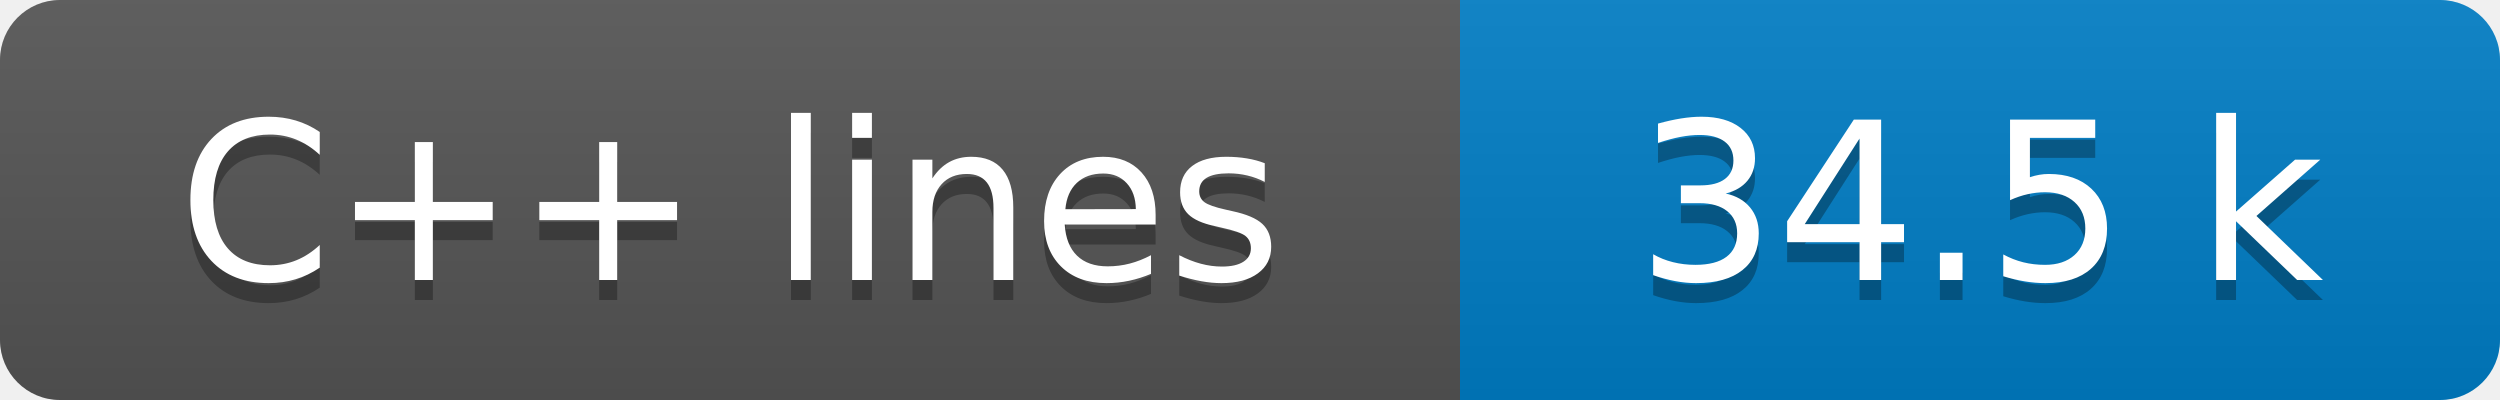
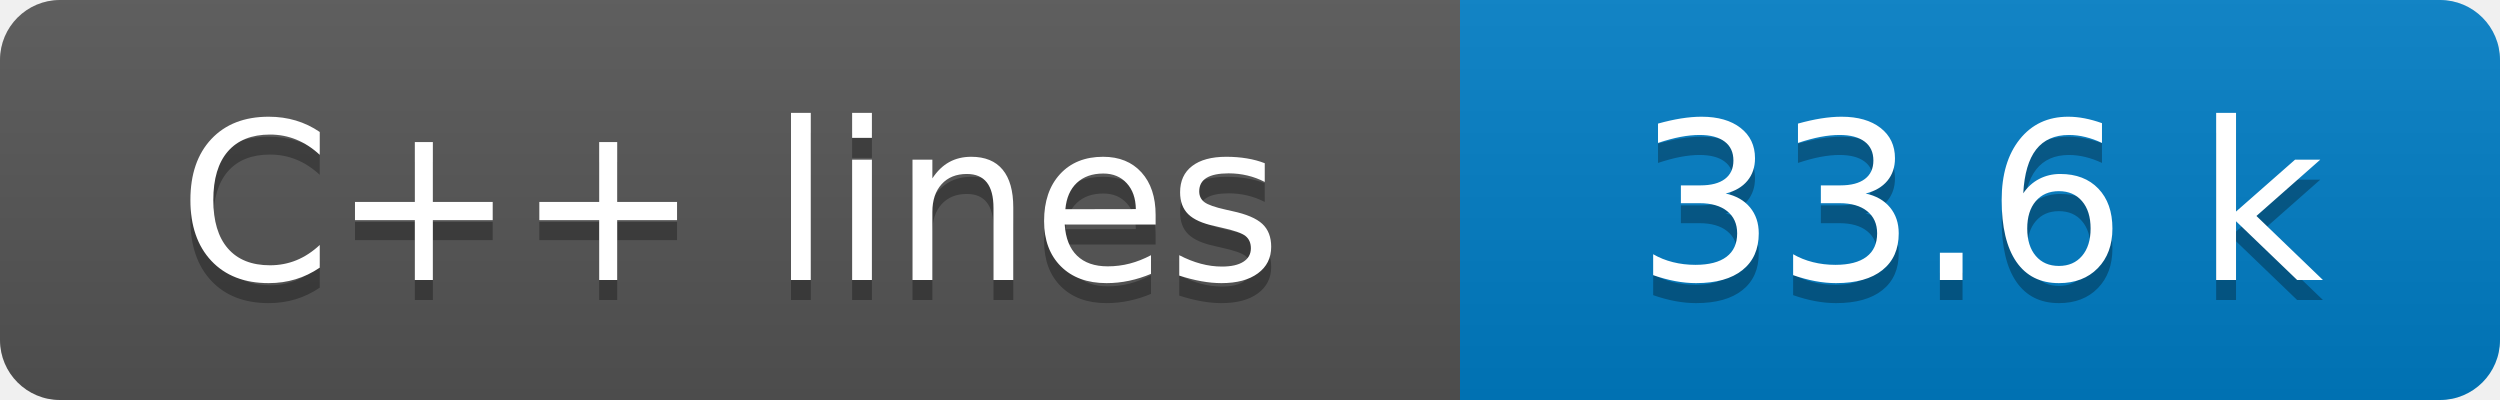
- <svg xmlns="http://www.w3.org/2000/svg" width="125" height="20" role="img" aria-label="C++ lines: 34.5 k">
+ <svg xmlns="http://www.w3.org/2000/svg" width="125" height="20" role="img" aria-label="C++ lines: 33.6 k">
  <linearGradient id="s" x2="0" y2="100%">
    <stop offset="0" stop-color="#bbb" stop-opacity=".1" />
    <stop offset="1" stop-opacity=".1" />
  </linearGradient>
  <clipPath id="r">
    <rect width="125" height="20" rx="3" fill="#fff" />
  </clipPath>
  <g clip-path="url(#r)">
    <rect width="73" height="20" fill="#555" />
    <rect x="73" width="52" height="20" fill="#007ec6" />
    <rect width="125" height="20" fill="url(#s)" />
  </g>
  <g fill="#fff" text-anchor="middle" font-family="Verdana,Geneva,DejaVu Sans,sans-serif" text-rendering="geometricPrecision" font-size="110">
    <text aria-hidden="true" x="365" y="150" fill="#010101" fill-opacity=".3" transform="scale(.1)" textLength="630">C++ lines</text>
    <text x="365" y="140" transform="scale(.1)" fill="#fff" textLength="630">C++ lines</text>
-     <text aria-hidden="true" x="990" y="150" fill="#010101" fill-opacity=".3" transform="scale(.1)" textLength="420">34.5 k</text>
-     <text x="990" y="140" transform="scale(.1)" fill="#fff" textLength="420">34.5 k</text>
+     <text aria-hidden="true" x="990" y="150" fill="#010101" fill-opacity=".3" transform="scale(.1)" textLength="420">33.6 k</text>
+     <text x="990" y="140" transform="scale(.1)" fill="#fff" textLength="420">33.6 k</text>
  </g>
</svg>
